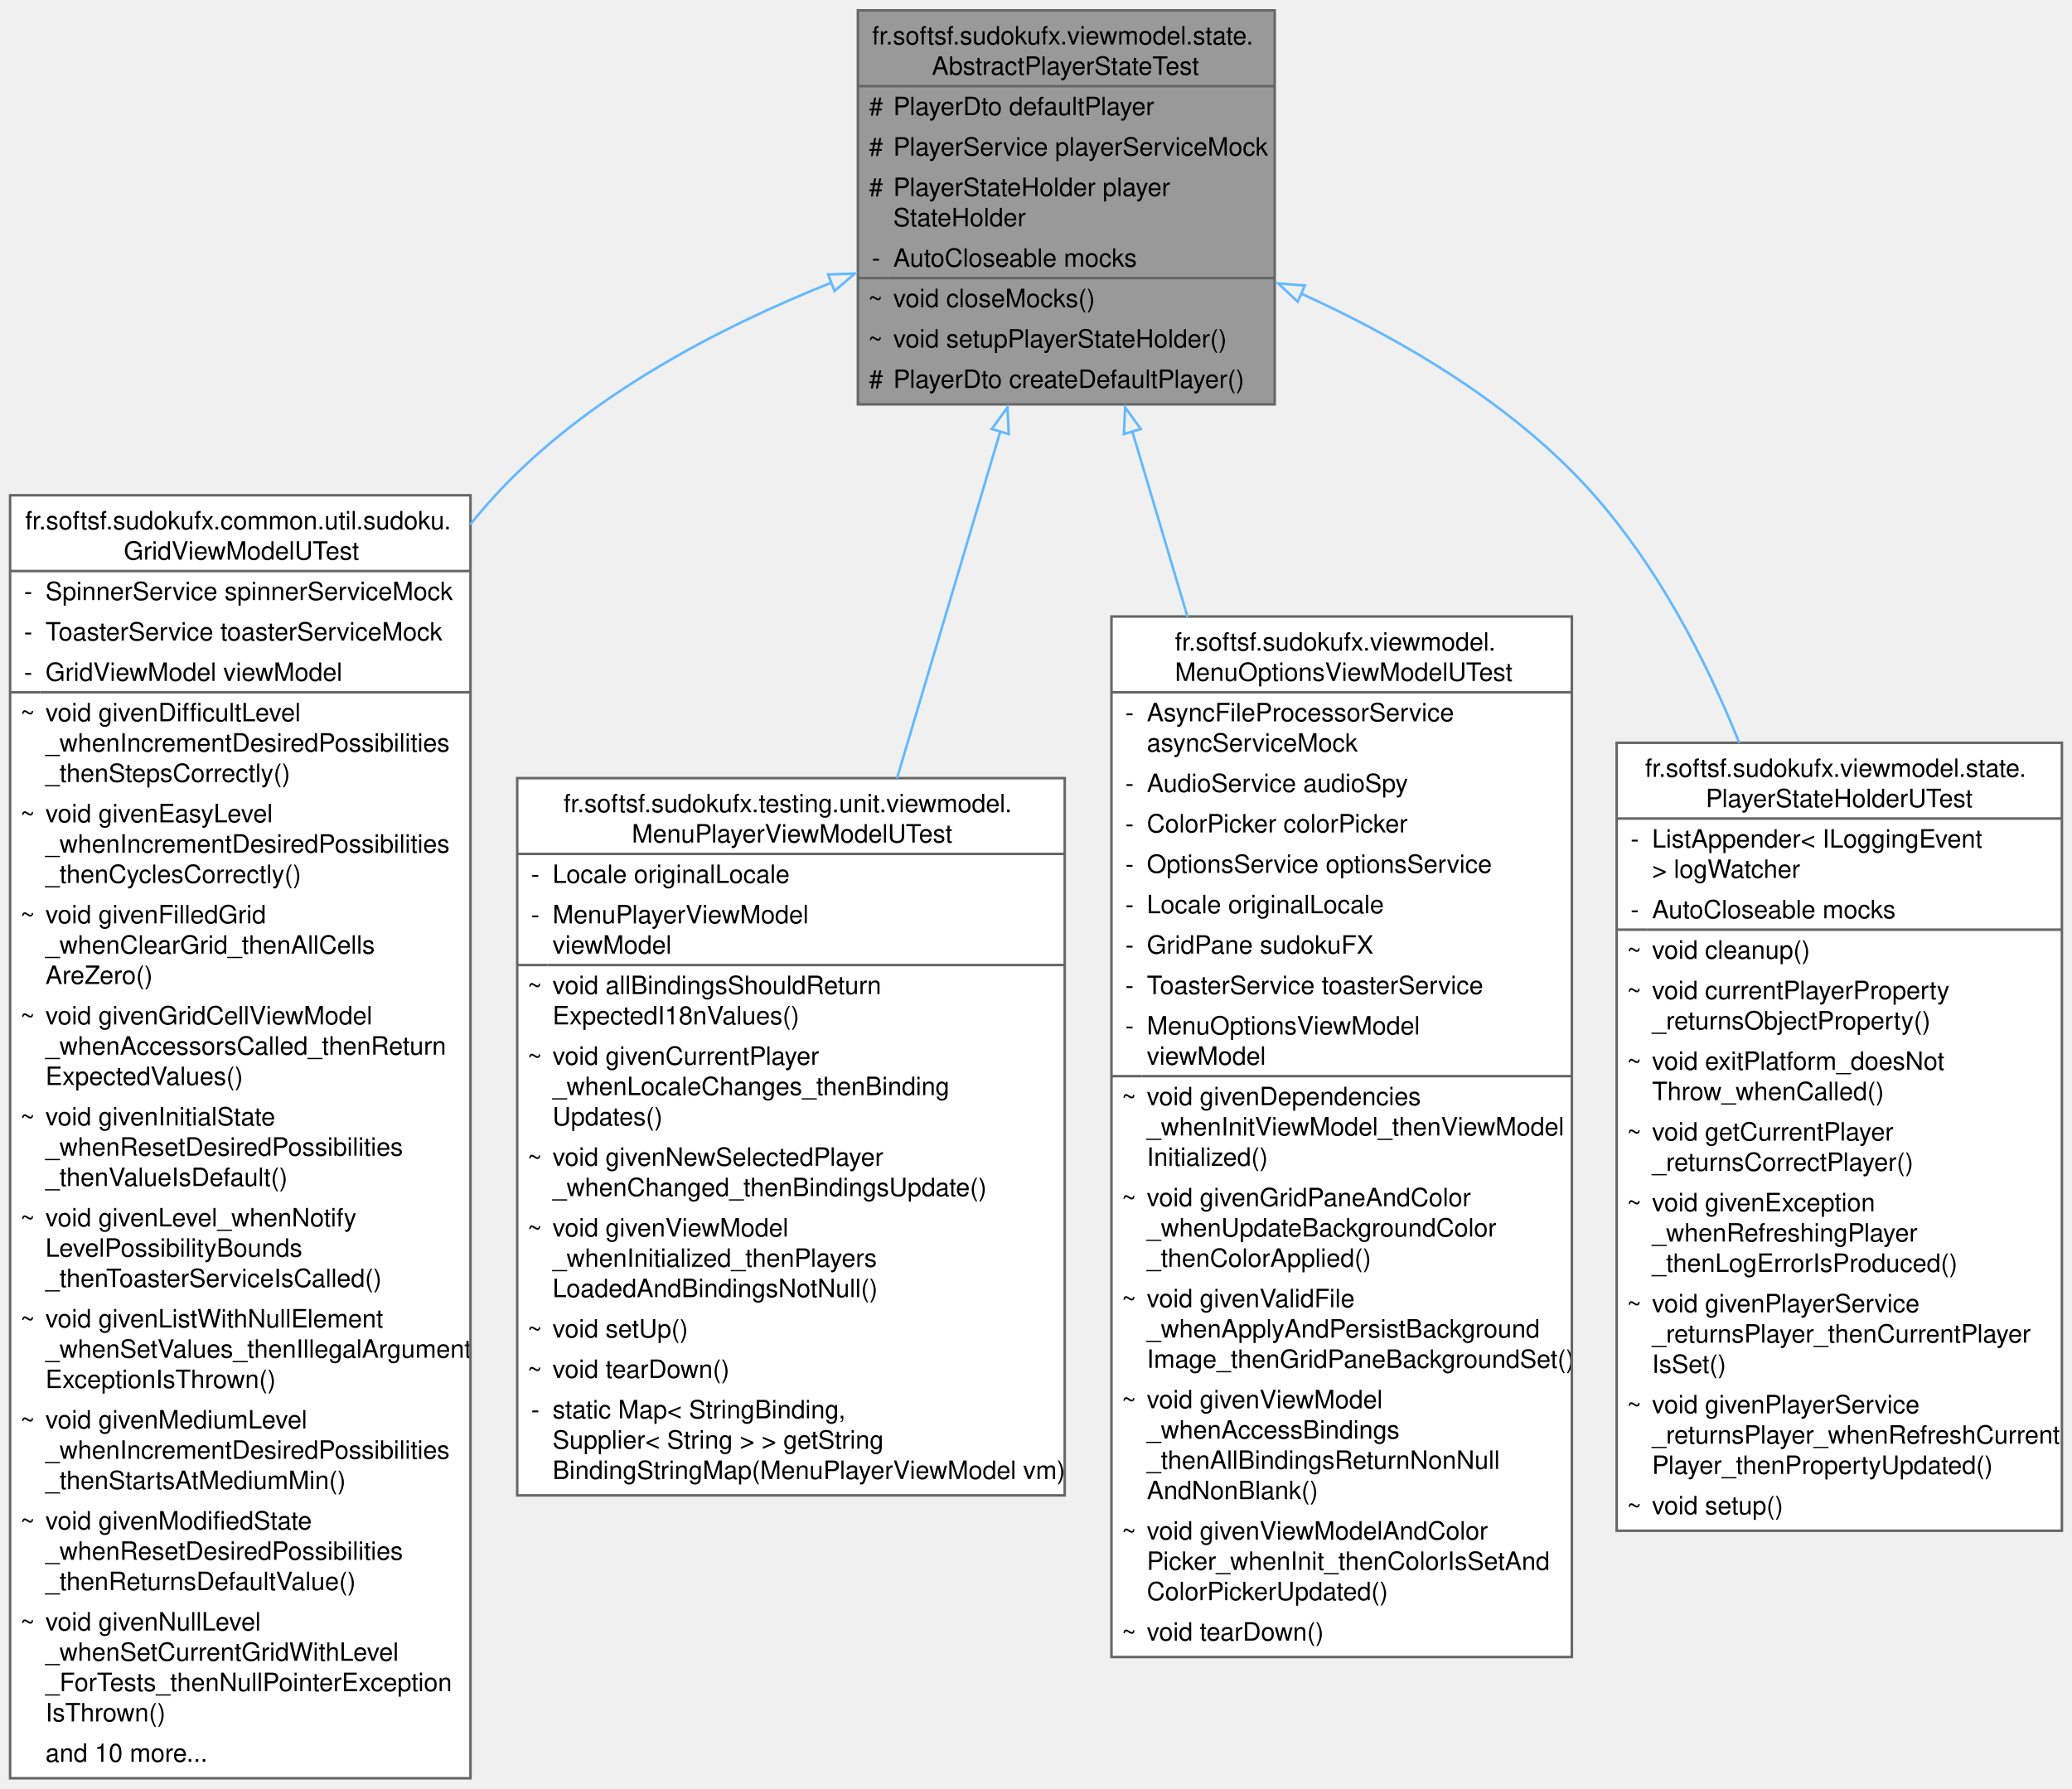
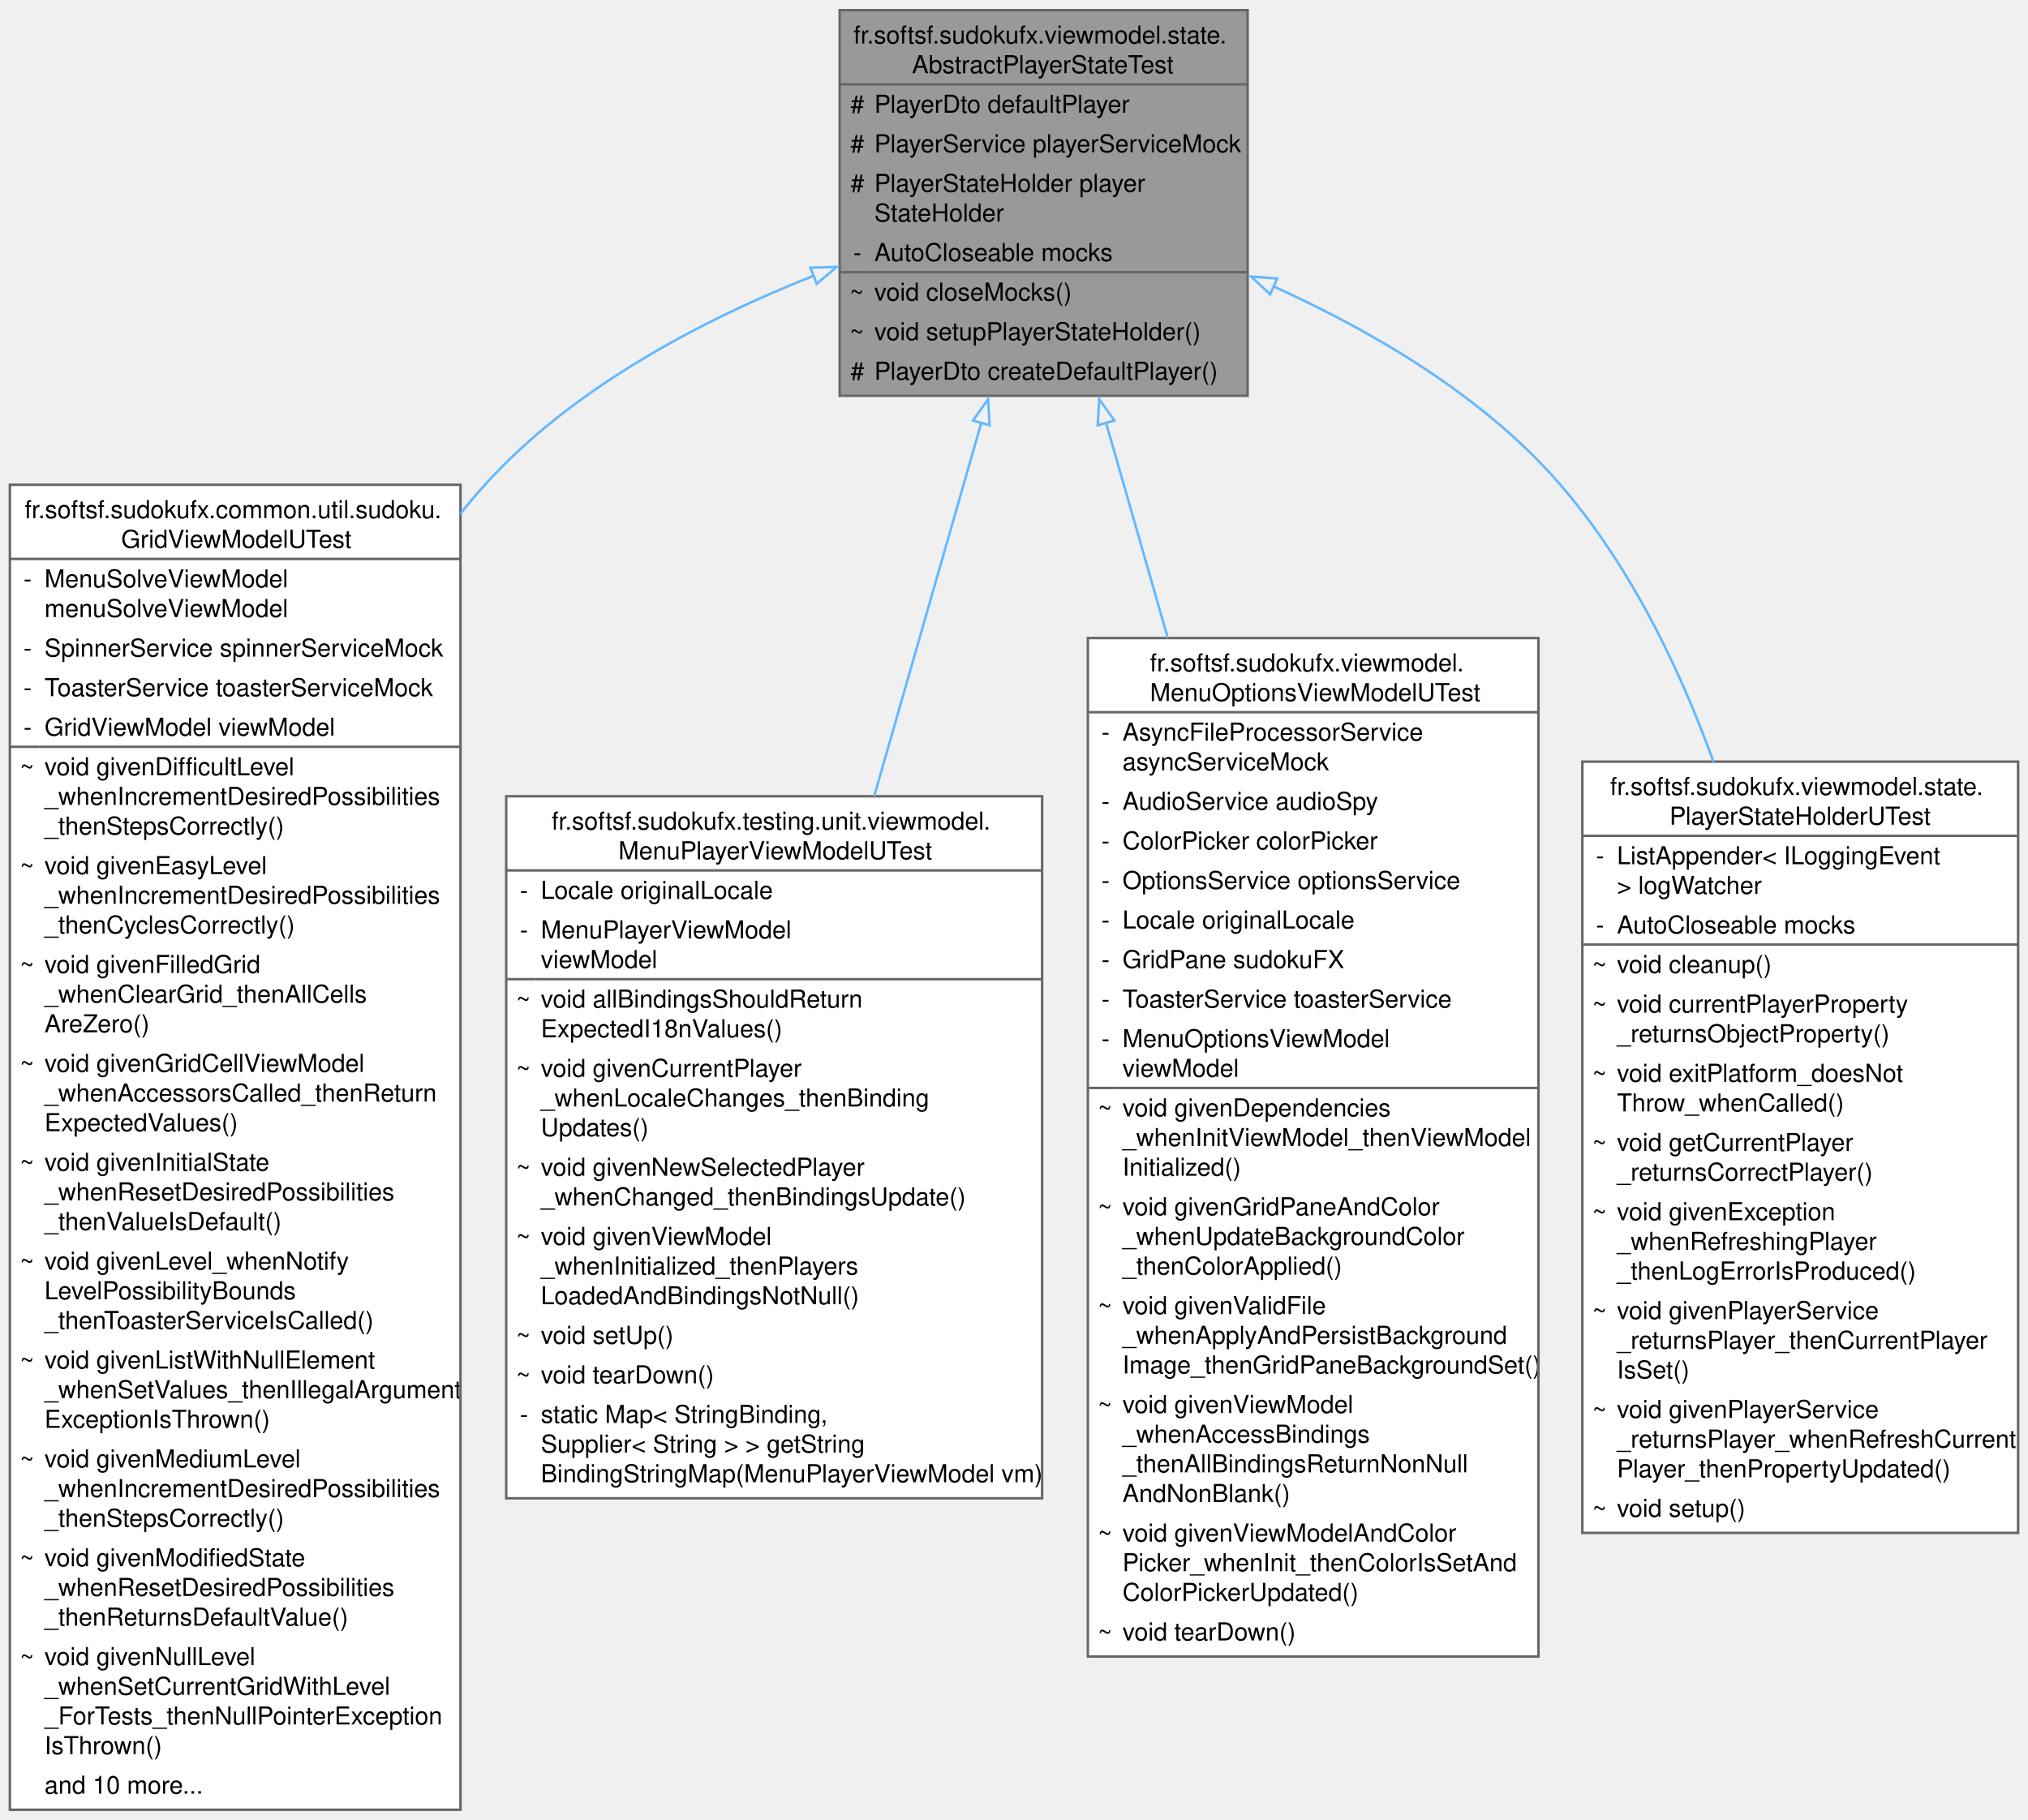
- <svg xmlns="http://www.w3.org/2000/svg" xmlns:xlink="http://www.w3.org/1999/xlink" width="820pt" height="708pt" viewBox="0.00 0.00 820.25 708.00">
-   <g id="graph0" class="graph" transform="scale(1 1) rotate(0) translate(4 704)">
+ <svg xmlns="http://www.w3.org/2000/svg" xmlns:xlink="http://www.w3.org/1999/xlink" width="820pt" height="736pt" viewBox="0.00 0.00 820.25 736.00">
+   <g id="graph0" class="graph" transform="scale(1 1) rotate(0) translate(4 732)">
    <g id="Node000001" class="node">
      <g id="a_Node000001">
        <a xlink:title="Abstract base test class that provides:">
-           <polygon fill="#999999" stroke="none" points="500.62,-700 335.62,-700 335.62,-544 500.62,-544 500.62,-700" />
-           <text text-anchor="start" x="341.25" y="-686.5" font-family="Helvetica,sans-Serif" font-size="10.00">fr.softsf.sudokufx.viewmodel.state.</text>
-           <text text-anchor="start" x="364.88" y="-674.5" font-family="Helvetica,sans-Serif" font-size="10.00">AbstractPlayerStateTest</text>
-           <text text-anchor="start" x="340" y="-658.5" font-family="Helvetica,sans-Serif" font-size="10.00">#</text>
-           <text text-anchor="start" x="349.62" y="-658.5" font-family="Helvetica,sans-Serif" font-size="10.00">PlayerDto defaultPlayer</text>
-           <text text-anchor="start" x="340" y="-642.5" font-family="Helvetica,sans-Serif" font-size="10.00">#</text>
-           <text text-anchor="start" x="349.62" y="-642.5" font-family="Helvetica,sans-Serif" font-size="10.00">PlayerService playerServiceMock</text>
-           <text text-anchor="start" x="340" y="-626.5" font-family="Helvetica,sans-Serif" font-size="10.00">#</text>
-           <text text-anchor="start" x="349.62" y="-626.5" font-family="Helvetica,sans-Serif" font-size="10.00">PlayerStateHolder player</text>
-           <text text-anchor="start" x="349.62" y="-614.5" font-family="Helvetica,sans-Serif" font-size="10.00">StateHolder</text>
-           <text text-anchor="start" x="341.12" y="-598.5" font-family="Helvetica,sans-Serif" font-size="10.00">-</text>
-           <text text-anchor="start" x="349.62" y="-598.5" font-family="Helvetica,sans-Serif" font-size="10.00">AutoCloseable mocks</text>
-           <text text-anchor="start" x="339.62" y="-582.5" font-family="Helvetica,sans-Serif" font-size="10.00">~</text>
-           <text text-anchor="start" x="349.62" y="-582.5" font-family="Helvetica,sans-Serif" font-size="10.00">void closeMocks()</text>
-           <text text-anchor="start" x="339.62" y="-566.5" font-family="Helvetica,sans-Serif" font-size="10.00">~</text>
-           <text text-anchor="start" x="349.62" y="-566.5" font-family="Helvetica,sans-Serif" font-size="10.00">void setupPlayerStateHolder()</text>
-           <text text-anchor="start" x="340" y="-550.5" font-family="Helvetica,sans-Serif" font-size="10.00">#</text>
-           <text text-anchor="start" x="349.62" y="-550.5" font-family="Helvetica,sans-Serif" font-size="10.00">PlayerDto createDefaultPlayer()</text>
-           <polygon fill="#666666" stroke="#666666" points="335.62,-670 335.62,-670 500.62,-670 500.62,-670 335.62,-670" />
-           <polygon fill="#666666" stroke="#666666" points="335.62,-594 335.62,-594 347.62,-594 347.62,-594 335.62,-594" />
-           <polygon fill="#666666" stroke="#666666" points="347.62,-594 347.62,-594 500.62,-594 500.62,-594 347.62,-594" />
-           <polygon fill="none" stroke="#666666" points="335.62,-544 335.62,-700 500.62,-700 500.62,-544 335.62,-544" />
+           <polygon fill="#999999" stroke="none" points="500.62,-728 335.62,-728 335.62,-572 500.62,-572 500.62,-728" />
+           <text text-anchor="start" x="341.25" y="-714.5" font-family="Helvetica,sans-Serif" font-size="10.00">fr.softsf.sudokufx.viewmodel.state.</text>
+           <text text-anchor="start" x="364.88" y="-702.5" font-family="Helvetica,sans-Serif" font-size="10.00">AbstractPlayerStateTest</text>
+           <text text-anchor="start" x="340" y="-686.5" font-family="Helvetica,sans-Serif" font-size="10.00">#</text>
+           <text text-anchor="start" x="349.62" y="-686.5" font-family="Helvetica,sans-Serif" font-size="10.00">PlayerDto defaultPlayer</text>
+           <text text-anchor="start" x="340" y="-670.5" font-family="Helvetica,sans-Serif" font-size="10.00">#</text>
+           <text text-anchor="start" x="349.62" y="-670.5" font-family="Helvetica,sans-Serif" font-size="10.00">PlayerService playerServiceMock</text>
+           <text text-anchor="start" x="340" y="-654.5" font-family="Helvetica,sans-Serif" font-size="10.00">#</text>
+           <text text-anchor="start" x="349.62" y="-654.5" font-family="Helvetica,sans-Serif" font-size="10.00">PlayerStateHolder player</text>
+           <text text-anchor="start" x="349.62" y="-642.5" font-family="Helvetica,sans-Serif" font-size="10.00">StateHolder</text>
+           <text text-anchor="start" x="341.12" y="-626.5" font-family="Helvetica,sans-Serif" font-size="10.00">-</text>
+           <text text-anchor="start" x="349.62" y="-626.5" font-family="Helvetica,sans-Serif" font-size="10.00">AutoCloseable mocks</text>
+           <text text-anchor="start" x="339.62" y="-610.5" font-family="Helvetica,sans-Serif" font-size="10.00">~</text>
+           <text text-anchor="start" x="349.62" y="-610.5" font-family="Helvetica,sans-Serif" font-size="10.00">void closeMocks()</text>
+           <text text-anchor="start" x="339.62" y="-594.5" font-family="Helvetica,sans-Serif" font-size="10.00">~</text>
+           <text text-anchor="start" x="349.62" y="-594.5" font-family="Helvetica,sans-Serif" font-size="10.00">void setupPlayerStateHolder()</text>
+           <text text-anchor="start" x="340" y="-578.5" font-family="Helvetica,sans-Serif" font-size="10.00">#</text>
+           <text text-anchor="start" x="349.62" y="-578.5" font-family="Helvetica,sans-Serif" font-size="10.00">PlayerDto createDefaultPlayer()</text>
+           <polygon fill="#666666" stroke="#666666" points="335.62,-698 335.62,-698 500.62,-698 500.62,-698 335.62,-698" />
+           <polygon fill="#666666" stroke="#666666" points="335.62,-622 335.62,-622 347.62,-622 347.62,-622 335.62,-622" />
+           <polygon fill="#666666" stroke="#666666" points="347.62,-622 347.62,-622 500.62,-622 500.62,-622 347.62,-622" />
+           <polygon fill="none" stroke="#666666" points="335.62,-572 335.62,-728 500.62,-728 500.62,-572 335.62,-572" />
        </a>
      </g>
    </g>
    <g id="Node000002" class="node">
      <g id="a_Node000002">
        <a xlink:href="classfr_1_1softsf_1_1sudokufx_1_1common_1_1util_1_1sudoku_1_1_grid_view_model_u_test.html" target="_top" xlink:title=" ">
-           <polygon fill="white" stroke="none" points="182.25,-508 0,-508 0,0 182.25,0 182.25,-508" />
-           <text text-anchor="start" x="6" y="-494.5" font-family="Helvetica,sans-Serif" font-size="10.00">fr.softsf.sudokufx.common.util.sudoku.</text>
-           <text text-anchor="start" x="45" y="-482.5" font-family="Helvetica,sans-Serif" font-size="10.00">GridViewModelUTest</text>
+           <polygon fill="white" stroke="none" points="182.25,-536 0,-536 0,0 182.25,0 182.25,-536" />
+           <text text-anchor="start" x="6" y="-522.5" font-family="Helvetica,sans-Serif" font-size="10.00">fr.softsf.sudokufx.common.util.sudoku.</text>
+           <text text-anchor="start" x="45" y="-510.5" font-family="Helvetica,sans-Serif" font-size="10.00">GridViewModelUTest</text>
+           <text text-anchor="start" x="5.5" y="-494.5" font-family="Helvetica,sans-Serif" font-size="10.00">-</text>
+           <text text-anchor="start" x="14" y="-494.5" font-family="Helvetica,sans-Serif" font-size="10.00">MenuSolveViewModel</text>
+           <text text-anchor="start" x="14" y="-482.5" font-family="Helvetica,sans-Serif" font-size="10.00"> menuSolveViewModel</text>
          <text text-anchor="start" x="5.5" y="-466.5" font-family="Helvetica,sans-Serif" font-size="10.00">-</text>
          <text text-anchor="start" x="14" y="-466.5" font-family="Helvetica,sans-Serif" font-size="10.00">SpinnerService spinnerServiceMock</text>
          <text text-anchor="start" x="5.5" y="-450.5" font-family="Helvetica,sans-Serif" font-size="10.00">-</text>
          <text text-anchor="start" x="14" y="-450.5" font-family="Helvetica,sans-Serif" font-size="10.00">ToasterService toasterServiceMock</text>
          <text text-anchor="start" x="5.5" y="-434.5" font-family="Helvetica,sans-Serif" font-size="10.00">-</text>
          <text text-anchor="start" x="14" y="-434.5" font-family="Helvetica,sans-Serif" font-size="10.00">GridViewModel viewModel</text>
          <text text-anchor="start" x="4" y="-418.5" font-family="Helvetica,sans-Serif" font-size="10.00">~</text>
          <text text-anchor="start" x="14" y="-418.5" font-family="Helvetica,sans-Serif" font-size="10.00">void givenDifficultLevel</text>
          <text text-anchor="start" x="14" y="-406.5" font-family="Helvetica,sans-Serif" font-size="10.00">_whenIncrementDesiredPossibilities</text>
          <text text-anchor="start" x="14" y="-394.5" font-family="Helvetica,sans-Serif" font-size="10.00">_thenStepsCorrectly()</text>
          <text text-anchor="start" x="4" y="-378.5" font-family="Helvetica,sans-Serif" font-size="10.00">~</text>
          <text text-anchor="start" x="14" y="-378.5" font-family="Helvetica,sans-Serif" font-size="10.00">void givenEasyLevel</text>
          <text text-anchor="start" x="14" y="-366.5" font-family="Helvetica,sans-Serif" font-size="10.00">_whenIncrementDesiredPossibilities</text>
          <text text-anchor="start" x="14" y="-354.5" font-family="Helvetica,sans-Serif" font-size="10.00">_thenCyclesCorrectly()</text>
          <text text-anchor="start" x="4" y="-338.5" font-family="Helvetica,sans-Serif" font-size="10.00">~</text>
          <text text-anchor="start" x="14" y="-338.5" font-family="Helvetica,sans-Serif" font-size="10.00">void givenFilledGrid</text>
          <text text-anchor="start" x="14" y="-326.5" font-family="Helvetica,sans-Serif" font-size="10.00">_whenClearGrid_thenAllCells</text>
          <text text-anchor="start" x="14" y="-314.5" font-family="Helvetica,sans-Serif" font-size="10.00">AreZero()</text>
          <text text-anchor="start" x="4" y="-298.5" font-family="Helvetica,sans-Serif" font-size="10.00">~</text>
          <text text-anchor="start" x="14" y="-298.5" font-family="Helvetica,sans-Serif" font-size="10.00">void givenGridCellViewModel</text>
          <text text-anchor="start" x="14" y="-286.5" font-family="Helvetica,sans-Serif" font-size="10.00">_whenAccessorsCalled_thenReturn</text>
          <text text-anchor="start" x="14" y="-274.5" font-family="Helvetica,sans-Serif" font-size="10.00">ExpectedValues()</text>
          <text text-anchor="start" x="4" y="-258.5" font-family="Helvetica,sans-Serif" font-size="10.00">~</text>
          <text text-anchor="start" x="14" y="-258.5" font-family="Helvetica,sans-Serif" font-size="10.00">void givenInitialState</text>
          <text text-anchor="start" x="14" y="-246.5" font-family="Helvetica,sans-Serif" font-size="10.00">_whenResetDesiredPossibilities</text>
          <text text-anchor="start" x="14" y="-234.5" font-family="Helvetica,sans-Serif" font-size="10.00">_thenValueIsDefault()</text>
          <text text-anchor="start" x="4" y="-218.5" font-family="Helvetica,sans-Serif" font-size="10.00">~</text>
          <text text-anchor="start" x="14" y="-218.5" font-family="Helvetica,sans-Serif" font-size="10.00">void givenLevel_whenNotify</text>
          <text text-anchor="start" x="14" y="-206.5" font-family="Helvetica,sans-Serif" font-size="10.00">LevelPossibilityBounds</text>
          <text text-anchor="start" x="14" y="-194.5" font-family="Helvetica,sans-Serif" font-size="10.00">_thenToasterServiceIsCalled()</text>
          <text text-anchor="start" x="4" y="-178.5" font-family="Helvetica,sans-Serif" font-size="10.00">~</text>
          <text text-anchor="start" x="14" y="-178.5" font-family="Helvetica,sans-Serif" font-size="10.00">void givenListWithNullElement</text>
          <text text-anchor="start" x="14" y="-166.5" font-family="Helvetica,sans-Serif" font-size="10.00">_whenSetValues_thenIllegalArgument</text>
          <text text-anchor="start" x="14" y="-154.5" font-family="Helvetica,sans-Serif" font-size="10.00">ExceptionIsThrown()</text>
          <text text-anchor="start" x="4" y="-138.5" font-family="Helvetica,sans-Serif" font-size="10.00">~</text>
          <text text-anchor="start" x="14" y="-138.5" font-family="Helvetica,sans-Serif" font-size="10.00">void givenMediumLevel</text>
          <text text-anchor="start" x="14" y="-126.5" font-family="Helvetica,sans-Serif" font-size="10.00">_whenIncrementDesiredPossibilities</text>
-           <text text-anchor="start" x="14" y="-114.5" font-family="Helvetica,sans-Serif" font-size="10.00">_thenStartsAtMediumMin()</text>
+           <text text-anchor="start" x="14" y="-114.5" font-family="Helvetica,sans-Serif" font-size="10.00">_thenStepsCorrectly()</text>
          <text text-anchor="start" x="4" y="-98.5" font-family="Helvetica,sans-Serif" font-size="10.00">~</text>
          <text text-anchor="start" x="14" y="-98.5" font-family="Helvetica,sans-Serif" font-size="10.00">void givenModifiedState</text>
          <text text-anchor="start" x="14" y="-86.5" font-family="Helvetica,sans-Serif" font-size="10.00">_whenResetDesiredPossibilities</text>
          <text text-anchor="start" x="14" y="-74.5" font-family="Helvetica,sans-Serif" font-size="10.00">_thenReturnsDefaultValue()</text>
          <text text-anchor="start" x="4" y="-58.5" font-family="Helvetica,sans-Serif" font-size="10.00">~</text>
          <text text-anchor="start" x="14" y="-58.5" font-family="Helvetica,sans-Serif" font-size="10.00">void givenNullLevel</text>
          <text text-anchor="start" x="14" y="-46.5" font-family="Helvetica,sans-Serif" font-size="10.00">_whenSetCurrentGridWithLevel</text>
          <text text-anchor="start" x="14" y="-34.5" font-family="Helvetica,sans-Serif" font-size="10.00">_ForTests_thenNullPointerException</text>
          <text text-anchor="start" x="14" y="-22.5" font-family="Helvetica,sans-Serif" font-size="10.00">IsThrown()</text>
          <text text-anchor="start" x="14" y="-6.5" font-family="Helvetica,sans-Serif" font-size="10.00">and 10 more...</text>
-           <polygon fill="#666666" stroke="#666666" points="0,-478 0,-478 182.25,-478 182.25,-478 0,-478" />
+           <polygon fill="#666666" stroke="#666666" points="0,-506 0,-506 182.25,-506 182.25,-506 0,-506" />
          <polygon fill="#666666" stroke="#666666" points="0,-430 0,-430 12,-430 12,-430 0,-430" />
          <polygon fill="#666666" stroke="#666666" points="12,-430 12,-430 182.25,-430 182.25,-430 12,-430" />
-           <polygon fill="none" stroke="#666666" points="0,0 0,-508 182.25,-508 182.25,0 0,0" />
+           <polygon fill="none" stroke="#666666" points="0,0 0,-536 182.25,-536 182.25,0 0,0" />
        </a>
      </g>
    </g>
    <g id="edge1_Node000001_Node000002" class="edge">
      <g id="a_edge1_Node000001_Node000002">
        <a xlink:title=" ">
-           <path fill="none" stroke="#63b8ff" d="M325.11,-592.18C279.94,-574.16 227.86,-546.86 192.12,-508 188.68,-504.26 185.35,-500.38 182.13,-496.39" />
-           <polygon fill="none" stroke="#63b8ff" points="323.83,-595.43 334.41,-595.78 326.36,-588.91 323.83,-595.43" />
+           <path fill="none" stroke="#63b8ff" d="M325.36,-620.67C279.99,-602.72 227.65,-575.34 192.12,-536 188.72,-532.23 185.43,-528.33 182.24,-524.33" />
+           <polygon fill="none" stroke="#63b8ff" points="323.82,-623.82 334.41,-624.15 326.33,-617.29 323.82,-623.82" />
        </a>
      </g>
    </g>
    <g id="Node000003" class="node">
      <g id="a_Node000003">
        <a xlink:href="classfr_1_1softsf_1_1sudokufx_1_1testing_1_1unit_1_1viewmodel_1_1_menu_player_view_model_u_test.html" target="_top" xlink:title=" ">
-           <polygon fill="white" stroke="none" points="417.5,-396 200.75,-396 200.75,-112 417.5,-112 417.5,-396" />
-           <text text-anchor="start" x="219.12" y="-382.5" font-family="Helvetica,sans-Serif" font-size="10.00">fr.softsf.sudokufx.testing.unit.viewmodel.</text>
-           <text text-anchor="start" x="246.12" y="-370.5" font-family="Helvetica,sans-Serif" font-size="10.00">MenuPlayerViewModelUTest</text>
-           <text text-anchor="start" x="206.25" y="-354.5" font-family="Helvetica,sans-Serif" font-size="10.00">-</text>
-           <text text-anchor="start" x="214.75" y="-354.5" font-family="Helvetica,sans-Serif" font-size="10.00">Locale originalLocale</text>
-           <text text-anchor="start" x="206.25" y="-338.5" font-family="Helvetica,sans-Serif" font-size="10.00">-</text>
-           <text text-anchor="start" x="214.75" y="-338.5" font-family="Helvetica,sans-Serif" font-size="10.00">MenuPlayerViewModel</text>
-           <text text-anchor="start" x="214.75" y="-326.5" font-family="Helvetica,sans-Serif" font-size="10.00"> viewModel</text>
-           <text text-anchor="start" x="204.75" y="-310.5" font-family="Helvetica,sans-Serif" font-size="10.00">~</text>
-           <text text-anchor="start" x="214.75" y="-310.5" font-family="Helvetica,sans-Serif" font-size="10.00">void allBindingsShouldReturn</text>
-           <text text-anchor="start" x="214.75" y="-298.5" font-family="Helvetica,sans-Serif" font-size="10.00">ExpectedI18nValues()</text>
-           <text text-anchor="start" x="204.75" y="-282.5" font-family="Helvetica,sans-Serif" font-size="10.00">~</text>
-           <text text-anchor="start" x="214.75" y="-282.5" font-family="Helvetica,sans-Serif" font-size="10.00">void givenCurrentPlayer</text>
-           <text text-anchor="start" x="214.75" y="-270.5" font-family="Helvetica,sans-Serif" font-size="10.00">_whenLocaleChanges_thenBinding</text>
-           <text text-anchor="start" x="214.75" y="-258.5" font-family="Helvetica,sans-Serif" font-size="10.00">Updates()</text>
-           <text text-anchor="start" x="204.75" y="-242.5" font-family="Helvetica,sans-Serif" font-size="10.00">~</text>
-           <text text-anchor="start" x="214.75" y="-242.5" font-family="Helvetica,sans-Serif" font-size="10.00">void givenNewSelectedPlayer</text>
-           <text text-anchor="start" x="214.75" y="-230.5" font-family="Helvetica,sans-Serif" font-size="10.00">_whenChanged_thenBindingsUpdate()</text>
-           <text text-anchor="start" x="204.75" y="-214.5" font-family="Helvetica,sans-Serif" font-size="10.00">~</text>
-           <text text-anchor="start" x="214.75" y="-214.5" font-family="Helvetica,sans-Serif" font-size="10.00">void givenViewModel</text>
-           <text text-anchor="start" x="214.75" y="-202.5" font-family="Helvetica,sans-Serif" font-size="10.00">_whenInitialized_thenPlayers</text>
-           <text text-anchor="start" x="214.75" y="-190.5" font-family="Helvetica,sans-Serif" font-size="10.00">LoadedAndBindingsNotNull()</text>
-           <text text-anchor="start" x="204.75" y="-174.5" font-family="Helvetica,sans-Serif" font-size="10.00">~</text>
-           <text text-anchor="start" x="214.75" y="-174.5" font-family="Helvetica,sans-Serif" font-size="10.00">void setUp()</text>
-           <text text-anchor="start" x="204.75" y="-158.5" font-family="Helvetica,sans-Serif" font-size="10.00">~</text>
-           <text text-anchor="start" x="214.75" y="-158.5" font-family="Helvetica,sans-Serif" font-size="10.00">void tearDown()</text>
-           <text text-anchor="start" x="206.25" y="-142.5" font-family="Helvetica,sans-Serif" font-size="10.00">-</text>
-           <text text-anchor="start" x="214.75" y="-142.5" font-family="Helvetica,sans-Serif" font-size="10.00">static Map&lt; StringBinding,</text>
-           <text text-anchor="start" x="214.75" y="-130.5" font-family="Helvetica,sans-Serif" font-size="10.00"> Supplier&lt; String &gt; &gt; getString</text>
-           <text text-anchor="start" x="214.75" y="-118.5" font-family="Helvetica,sans-Serif" font-size="10.00">BindingStringMap(MenuPlayerViewModel vm)</text>
-           <polygon fill="#666666" stroke="#666666" points="200.75,-366 200.75,-366 417.5,-366 417.5,-366 200.75,-366" />
-           <polygon fill="#666666" stroke="#666666" points="200.75,-322 200.75,-322 212.75,-322 212.75,-322 200.75,-322" />
-           <polygon fill="#666666" stroke="#666666" points="212.75,-322 212.75,-322 417.5,-322 417.5,-322 212.75,-322" />
-           <polygon fill="none" stroke="#666666" points="200.75,-112 200.75,-396 417.5,-396 417.5,-112 200.75,-112" />
+           <polygon fill="white" stroke="none" points="417.5,-410 200.75,-410 200.75,-126 417.5,-126 417.5,-410" />
+           <text text-anchor="start" x="219.12" y="-396.5" font-family="Helvetica,sans-Serif" font-size="10.00">fr.softsf.sudokufx.testing.unit.viewmodel.</text>
+           <text text-anchor="start" x="246.12" y="-384.5" font-family="Helvetica,sans-Serif" font-size="10.00">MenuPlayerViewModelUTest</text>
+           <text text-anchor="start" x="206.25" y="-368.5" font-family="Helvetica,sans-Serif" font-size="10.00">-</text>
+           <text text-anchor="start" x="214.75" y="-368.5" font-family="Helvetica,sans-Serif" font-size="10.00">Locale originalLocale</text>
+           <text text-anchor="start" x="206.25" y="-352.5" font-family="Helvetica,sans-Serif" font-size="10.00">-</text>
+           <text text-anchor="start" x="214.75" y="-352.5" font-family="Helvetica,sans-Serif" font-size="10.00">MenuPlayerViewModel</text>
+           <text text-anchor="start" x="214.75" y="-340.5" font-family="Helvetica,sans-Serif" font-size="10.00"> viewModel</text>
+           <text text-anchor="start" x="204.75" y="-324.5" font-family="Helvetica,sans-Serif" font-size="10.00">~</text>
+           <text text-anchor="start" x="214.75" y="-324.5" font-family="Helvetica,sans-Serif" font-size="10.00">void allBindingsShouldReturn</text>
+           <text text-anchor="start" x="214.75" y="-312.5" font-family="Helvetica,sans-Serif" font-size="10.00">ExpectedI18nValues()</text>
+           <text text-anchor="start" x="204.75" y="-296.5" font-family="Helvetica,sans-Serif" font-size="10.00">~</text>
+           <text text-anchor="start" x="214.75" y="-296.5" font-family="Helvetica,sans-Serif" font-size="10.00">void givenCurrentPlayer</text>
+           <text text-anchor="start" x="214.75" y="-284.5" font-family="Helvetica,sans-Serif" font-size="10.00">_whenLocaleChanges_thenBinding</text>
+           <text text-anchor="start" x="214.75" y="-272.5" font-family="Helvetica,sans-Serif" font-size="10.00">Updates()</text>
+           <text text-anchor="start" x="204.75" y="-256.5" font-family="Helvetica,sans-Serif" font-size="10.00">~</text>
+           <text text-anchor="start" x="214.75" y="-256.5" font-family="Helvetica,sans-Serif" font-size="10.00">void givenNewSelectedPlayer</text>
+           <text text-anchor="start" x="214.75" y="-244.5" font-family="Helvetica,sans-Serif" font-size="10.00">_whenChanged_thenBindingsUpdate()</text>
+           <text text-anchor="start" x="204.75" y="-228.5" font-family="Helvetica,sans-Serif" font-size="10.00">~</text>
+           <text text-anchor="start" x="214.75" y="-228.5" font-family="Helvetica,sans-Serif" font-size="10.00">void givenViewModel</text>
+           <text text-anchor="start" x="214.75" y="-216.5" font-family="Helvetica,sans-Serif" font-size="10.00">_whenInitialized_thenPlayers</text>
+           <text text-anchor="start" x="214.75" y="-204.5" font-family="Helvetica,sans-Serif" font-size="10.00">LoadedAndBindingsNotNull()</text>
+           <text text-anchor="start" x="204.75" y="-188.5" font-family="Helvetica,sans-Serif" font-size="10.00">~</text>
+           <text text-anchor="start" x="214.75" y="-188.5" font-family="Helvetica,sans-Serif" font-size="10.00">void setUp()</text>
+           <text text-anchor="start" x="204.75" y="-172.5" font-family="Helvetica,sans-Serif" font-size="10.00">~</text>
+           <text text-anchor="start" x="214.75" y="-172.5" font-family="Helvetica,sans-Serif" font-size="10.00">void tearDown()</text>
+           <text text-anchor="start" x="206.25" y="-156.5" font-family="Helvetica,sans-Serif" font-size="10.00">-</text>
+           <text text-anchor="start" x="214.75" y="-156.5" font-family="Helvetica,sans-Serif" font-size="10.00">static Map&lt; StringBinding,</text>
+           <text text-anchor="start" x="214.75" y="-144.5" font-family="Helvetica,sans-Serif" font-size="10.00"> Supplier&lt; String &gt; &gt; getString</text>
+           <text text-anchor="start" x="214.75" y="-132.5" font-family="Helvetica,sans-Serif" font-size="10.00">BindingStringMap(MenuPlayerViewModel vm)</text>
+           <polygon fill="#666666" stroke="#666666" points="200.75,-380 200.75,-380 417.5,-380 417.5,-380 200.75,-380" />
+           <polygon fill="#666666" stroke="#666666" points="200.75,-336 200.75,-336 212.75,-336 212.75,-336 200.75,-336" />
+           <polygon fill="#666666" stroke="#666666" points="212.75,-336 212.75,-336 417.5,-336 417.5,-336 212.75,-336" />
+           <polygon fill="none" stroke="#666666" points="200.75,-126 200.75,-410 417.5,-410 417.5,-126 200.75,-126" />
        </a>
      </g>
    </g>
    <g id="edge2_Node000001_Node000003" class="edge">
      <g id="a_edge2_Node000001_Node000003">
        <a xlink:title=" ">
-           <path fill="none" stroke="#63b8ff" d="M392.06,-533.47C379.8,-492.32 364.89,-442.23 351.1,-395.94" />
-           <polygon fill="none" stroke="#63b8ff" points="388.63,-534.24 394.84,-542.82 395.34,-532.24 388.63,-534.24" />
+           <path fill="none" stroke="#63b8ff" d="M392.95,-561.23C380.08,-516.36 364.1,-460.66 349.56,-409.96" />
+           <polygon fill="none" stroke="#63b8ff" points="389.53,-562 395.65,-570.65 396.26,-560.07 389.53,-562" />
        </a>
      </g>
    </g>
    <g id="Node000004" class="node">
      <g id="a_Node000004">
        <a xlink:href="classfr_1_1softsf_1_1sudokufx_1_1viewmodel_1_1_menu_options_view_model_u_test.html" target="_top" xlink:title=" ">
-           <polygon fill="white" stroke="none" points="618.25,-460 436,-460 436,-48 618.25,-48 618.25,-460" />
-           <text text-anchor="start" x="461.12" y="-446.5" font-family="Helvetica,sans-Serif" font-size="10.00">fr.softsf.sudokufx.viewmodel.</text>
-           <text text-anchor="start" x="461.12" y="-434.5" font-family="Helvetica,sans-Serif" font-size="10.00">MenuOptionsViewModelUTest</text>
-           <text text-anchor="start" x="441.5" y="-418.5" font-family="Helvetica,sans-Serif" font-size="10.00">-</text>
-           <text text-anchor="start" x="450" y="-418.5" font-family="Helvetica,sans-Serif" font-size="10.00">AsyncFileProcessorService</text>
-           <text text-anchor="start" x="450" y="-406.5" font-family="Helvetica,sans-Serif" font-size="10.00"> asyncServiceMock</text>
-           <text text-anchor="start" x="441.5" y="-390.5" font-family="Helvetica,sans-Serif" font-size="10.00">-</text>
-           <text text-anchor="start" x="450" y="-390.5" font-family="Helvetica,sans-Serif" font-size="10.00">AudioService audioSpy</text>
-           <text text-anchor="start" x="441.5" y="-374.5" font-family="Helvetica,sans-Serif" font-size="10.00">-</text>
-           <text text-anchor="start" x="450" y="-374.5" font-family="Helvetica,sans-Serif" font-size="10.00">ColorPicker colorPicker</text>
-           <text text-anchor="start" x="441.5" y="-358.5" font-family="Helvetica,sans-Serif" font-size="10.00">-</text>
-           <text text-anchor="start" x="450" y="-358.5" font-family="Helvetica,sans-Serif" font-size="10.00">OptionsService optionsService</text>
-           <text text-anchor="start" x="441.5" y="-342.5" font-family="Helvetica,sans-Serif" font-size="10.00">-</text>
-           <text text-anchor="start" x="450" y="-342.5" font-family="Helvetica,sans-Serif" font-size="10.00">Locale originalLocale</text>
-           <text text-anchor="start" x="441.5" y="-326.5" font-family="Helvetica,sans-Serif" font-size="10.00">-</text>
-           <text text-anchor="start" x="450" y="-326.5" font-family="Helvetica,sans-Serif" font-size="10.00">GridPane sudokuFX</text>
-           <text text-anchor="start" x="441.5" y="-310.5" font-family="Helvetica,sans-Serif" font-size="10.00">-</text>
-           <text text-anchor="start" x="450" y="-310.5" font-family="Helvetica,sans-Serif" font-size="10.00">ToasterService toasterService</text>
-           <text text-anchor="start" x="441.5" y="-294.5" font-family="Helvetica,sans-Serif" font-size="10.00">-</text>
-           <text text-anchor="start" x="450" y="-294.5" font-family="Helvetica,sans-Serif" font-size="10.00">MenuOptionsViewModel</text>
-           <text text-anchor="start" x="450" y="-282.5" font-family="Helvetica,sans-Serif" font-size="10.00"> viewModel</text>
-           <text text-anchor="start" x="440" y="-266.5" font-family="Helvetica,sans-Serif" font-size="10.00">~</text>
-           <text text-anchor="start" x="450" y="-266.5" font-family="Helvetica,sans-Serif" font-size="10.00">void givenDependencies</text>
-           <text text-anchor="start" x="450" y="-254.5" font-family="Helvetica,sans-Serif" font-size="10.00">_whenInitViewModel_thenViewModel</text>
-           <text text-anchor="start" x="450" y="-242.5" font-family="Helvetica,sans-Serif" font-size="10.00">Initialized()</text>
-           <text text-anchor="start" x="440" y="-226.5" font-family="Helvetica,sans-Serif" font-size="10.00">~</text>
-           <text text-anchor="start" x="450" y="-226.5" font-family="Helvetica,sans-Serif" font-size="10.00">void givenGridPaneAndColor</text>
-           <text text-anchor="start" x="450" y="-214.5" font-family="Helvetica,sans-Serif" font-size="10.00">_whenUpdateBackgroundColor</text>
-           <text text-anchor="start" x="450" y="-202.5" font-family="Helvetica,sans-Serif" font-size="10.00">_thenColorApplied()</text>
-           <text text-anchor="start" x="440" y="-186.5" font-family="Helvetica,sans-Serif" font-size="10.00">~</text>
-           <text text-anchor="start" x="450" y="-186.5" font-family="Helvetica,sans-Serif" font-size="10.00">void givenValidFile</text>
-           <text text-anchor="start" x="450" y="-174.5" font-family="Helvetica,sans-Serif" font-size="10.00">_whenApplyAndPersistBackground</text>
-           <text text-anchor="start" x="450" y="-162.5" font-family="Helvetica,sans-Serif" font-size="10.00">Image_thenGridPaneBackgroundSet()</text>
-           <text text-anchor="start" x="440" y="-146.5" font-family="Helvetica,sans-Serif" font-size="10.00">~</text>
-           <text text-anchor="start" x="450" y="-146.5" font-family="Helvetica,sans-Serif" font-size="10.00">void givenViewModel</text>
-           <text text-anchor="start" x="450" y="-134.5" font-family="Helvetica,sans-Serif" font-size="10.00">_whenAccessBindings</text>
-           <text text-anchor="start" x="450" y="-122.5" font-family="Helvetica,sans-Serif" font-size="10.00">_thenAllBindingsReturnNonNull</text>
-           <text text-anchor="start" x="450" y="-110.5" font-family="Helvetica,sans-Serif" font-size="10.00">AndNonBlank()</text>
-           <text text-anchor="start" x="440" y="-94.5" font-family="Helvetica,sans-Serif" font-size="10.00">~</text>
-           <text text-anchor="start" x="450" y="-94.5" font-family="Helvetica,sans-Serif" font-size="10.00">void givenViewModelAndColor</text>
-           <text text-anchor="start" x="450" y="-82.5" font-family="Helvetica,sans-Serif" font-size="10.00">Picker_whenInit_thenColorIsSetAnd</text>
-           <text text-anchor="start" x="450" y="-70.5" font-family="Helvetica,sans-Serif" font-size="10.00">ColorPickerUpdated()</text>
-           <text text-anchor="start" x="440" y="-54.5" font-family="Helvetica,sans-Serif" font-size="10.00">~</text>
-           <text text-anchor="start" x="450" y="-54.5" font-family="Helvetica,sans-Serif" font-size="10.00">void tearDown()</text>
-           <polygon fill="#666666" stroke="#666666" points="436,-430 436,-430 618.25,-430 618.25,-430 436,-430" />
-           <polygon fill="#666666" stroke="#666666" points="436,-278 436,-278 448,-278 448,-278 436,-278" />
-           <polygon fill="#666666" stroke="#666666" points="448,-278 448,-278 618.25,-278 618.25,-278 448,-278" />
-           <polygon fill="none" stroke="#666666" points="436,-48 436,-460 618.25,-460 618.25,-48 436,-48" />
+           <polygon fill="white" stroke="none" points="618.25,-474 436,-474 436,-62 618.25,-62 618.25,-474" />
+           <text text-anchor="start" x="461.12" y="-460.5" font-family="Helvetica,sans-Serif" font-size="10.00">fr.softsf.sudokufx.viewmodel.</text>
+           <text text-anchor="start" x="461.12" y="-448.5" font-family="Helvetica,sans-Serif" font-size="10.00">MenuOptionsViewModelUTest</text>
+           <text text-anchor="start" x="441.5" y="-432.5" font-family="Helvetica,sans-Serif" font-size="10.00">-</text>
+           <text text-anchor="start" x="450" y="-432.5" font-family="Helvetica,sans-Serif" font-size="10.00">AsyncFileProcessorService</text>
+           <text text-anchor="start" x="450" y="-420.5" font-family="Helvetica,sans-Serif" font-size="10.00"> asyncServiceMock</text>
+           <text text-anchor="start" x="441.5" y="-404.5" font-family="Helvetica,sans-Serif" font-size="10.00">-</text>
+           <text text-anchor="start" x="450" y="-404.5" font-family="Helvetica,sans-Serif" font-size="10.00">AudioService audioSpy</text>
+           <text text-anchor="start" x="441.5" y="-388.5" font-family="Helvetica,sans-Serif" font-size="10.00">-</text>
+           <text text-anchor="start" x="450" y="-388.5" font-family="Helvetica,sans-Serif" font-size="10.00">ColorPicker colorPicker</text>
+           <text text-anchor="start" x="441.5" y="-372.5" font-family="Helvetica,sans-Serif" font-size="10.00">-</text>
+           <text text-anchor="start" x="450" y="-372.5" font-family="Helvetica,sans-Serif" font-size="10.00">OptionsService optionsService</text>
+           <text text-anchor="start" x="441.5" y="-356.5" font-family="Helvetica,sans-Serif" font-size="10.00">-</text>
+           <text text-anchor="start" x="450" y="-356.5" font-family="Helvetica,sans-Serif" font-size="10.00">Locale originalLocale</text>
+           <text text-anchor="start" x="441.5" y="-340.5" font-family="Helvetica,sans-Serif" font-size="10.00">-</text>
+           <text text-anchor="start" x="450" y="-340.5" font-family="Helvetica,sans-Serif" font-size="10.00">GridPane sudokuFX</text>
+           <text text-anchor="start" x="441.5" y="-324.5" font-family="Helvetica,sans-Serif" font-size="10.00">-</text>
+           <text text-anchor="start" x="450" y="-324.5" font-family="Helvetica,sans-Serif" font-size="10.00">ToasterService toasterService</text>
+           <text text-anchor="start" x="441.5" y="-308.5" font-family="Helvetica,sans-Serif" font-size="10.00">-</text>
+           <text text-anchor="start" x="450" y="-308.5" font-family="Helvetica,sans-Serif" font-size="10.00">MenuOptionsViewModel</text>
+           <text text-anchor="start" x="450" y="-296.5" font-family="Helvetica,sans-Serif" font-size="10.00"> viewModel</text>
+           <text text-anchor="start" x="440" y="-280.5" font-family="Helvetica,sans-Serif" font-size="10.00">~</text>
+           <text text-anchor="start" x="450" y="-280.5" font-family="Helvetica,sans-Serif" font-size="10.00">void givenDependencies</text>
+           <text text-anchor="start" x="450" y="-268.5" font-family="Helvetica,sans-Serif" font-size="10.00">_whenInitViewModel_thenViewModel</text>
+           <text text-anchor="start" x="450" y="-256.5" font-family="Helvetica,sans-Serif" font-size="10.00">Initialized()</text>
+           <text text-anchor="start" x="440" y="-240.5" font-family="Helvetica,sans-Serif" font-size="10.00">~</text>
+           <text text-anchor="start" x="450" y="-240.5" font-family="Helvetica,sans-Serif" font-size="10.00">void givenGridPaneAndColor</text>
+           <text text-anchor="start" x="450" y="-228.5" font-family="Helvetica,sans-Serif" font-size="10.00">_whenUpdateBackgroundColor</text>
+           <text text-anchor="start" x="450" y="-216.5" font-family="Helvetica,sans-Serif" font-size="10.00">_thenColorApplied()</text>
+           <text text-anchor="start" x="440" y="-200.5" font-family="Helvetica,sans-Serif" font-size="10.00">~</text>
+           <text text-anchor="start" x="450" y="-200.5" font-family="Helvetica,sans-Serif" font-size="10.00">void givenValidFile</text>
+           <text text-anchor="start" x="450" y="-188.5" font-family="Helvetica,sans-Serif" font-size="10.00">_whenApplyAndPersistBackground</text>
+           <text text-anchor="start" x="450" y="-176.5" font-family="Helvetica,sans-Serif" font-size="10.00">Image_thenGridPaneBackgroundSet()</text>
+           <text text-anchor="start" x="440" y="-160.5" font-family="Helvetica,sans-Serif" font-size="10.00">~</text>
+           <text text-anchor="start" x="450" y="-160.5" font-family="Helvetica,sans-Serif" font-size="10.00">void givenViewModel</text>
+           <text text-anchor="start" x="450" y="-148.5" font-family="Helvetica,sans-Serif" font-size="10.00">_whenAccessBindings</text>
+           <text text-anchor="start" x="450" y="-136.5" font-family="Helvetica,sans-Serif" font-size="10.00">_thenAllBindingsReturnNonNull</text>
+           <text text-anchor="start" x="450" y="-124.5" font-family="Helvetica,sans-Serif" font-size="10.00">AndNonBlank()</text>
+           <text text-anchor="start" x="440" y="-108.5" font-family="Helvetica,sans-Serif" font-size="10.00">~</text>
+           <text text-anchor="start" x="450" y="-108.5" font-family="Helvetica,sans-Serif" font-size="10.00">void givenViewModelAndColor</text>
+           <text text-anchor="start" x="450" y="-96.5" font-family="Helvetica,sans-Serif" font-size="10.00">Picker_whenInit_thenColorIsSetAnd</text>
+           <text text-anchor="start" x="450" y="-84.5" font-family="Helvetica,sans-Serif" font-size="10.00">ColorPickerUpdated()</text>
+           <text text-anchor="start" x="440" y="-68.5" font-family="Helvetica,sans-Serif" font-size="10.00">~</text>
+           <text text-anchor="start" x="450" y="-68.5" font-family="Helvetica,sans-Serif" font-size="10.00">void tearDown()</text>
+           <polygon fill="#666666" stroke="#666666" points="436,-444 436,-444 618.25,-444 618.25,-444 436,-444" />
+           <polygon fill="#666666" stroke="#666666" points="436,-292 436,-292 448,-292 448,-292 436,-292" />
+           <polygon fill="#666666" stroke="#666666" points="448,-292 448,-292 618.25,-292 618.25,-292 448,-292" />
+           <polygon fill="none" stroke="#666666" points="436,-62 436,-474 618.25,-474 618.25,-62 436,-62" />
        </a>
      </g>
    </g>
    <g id="edge3_Node000001_Node000004" class="edge">
      <g id="a_edge3_Node000001_Node000004">
        <a xlink:title=" ">
-           <path fill="none" stroke="#63b8ff" d="M444.21,-533.43C450.92,-510.88 458.44,-485.64 466.13,-459.82" />
-           <polygon fill="none" stroke="#63b8ff" points="440.91,-532.24 441.41,-542.82 447.62,-534.24 440.91,-532.24" />
+           <path fill="none" stroke="#63b8ff" d="M443.36,-561.04C450.92,-534.67 459.55,-504.57 468.34,-473.95" />
+           <polygon fill="none" stroke="#63b8ff" points="439.99,-560.07 440.6,-570.65 446.72,-562 439.99,-560.07" />
        </a>
      </g>
    </g>
    <g id="Node000005" class="node">
      <g id="a_Node000005">
        <a xlink:href="classfr_1_1softsf_1_1sudokufx_1_1viewmodel_1_1state_1_1_player_state_holder_u_test.html" target="_top" xlink:title=" ">
-           <polygon fill="white" stroke="none" points="812.25,-410 636,-410 636,-98 812.25,-98 812.25,-410" />
-           <text text-anchor="start" x="647.25" y="-396.5" font-family="Helvetica,sans-Serif" font-size="10.00">fr.softsf.sudokufx.viewmodel.state.</text>
-           <text text-anchor="start" x="671.25" y="-384.5" font-family="Helvetica,sans-Serif" font-size="10.00">PlayerStateHolderUTest</text>
-           <text text-anchor="start" x="641.5" y="-368.5" font-family="Helvetica,sans-Serif" font-size="10.00">-</text>
-           <text text-anchor="start" x="650" y="-368.5" font-family="Helvetica,sans-Serif" font-size="10.00">ListAppender&lt; ILoggingEvent</text>
-           <text text-anchor="start" x="650" y="-356.5" font-family="Helvetica,sans-Serif" font-size="10.00"> &gt; logWatcher</text>
-           <text text-anchor="start" x="641.5" y="-340.5" font-family="Helvetica,sans-Serif" font-size="10.00">-</text>
-           <text text-anchor="start" x="650" y="-340.5" font-family="Helvetica,sans-Serif" font-size="10.00">AutoCloseable mocks</text>
-           <text text-anchor="start" x="640" y="-324.5" font-family="Helvetica,sans-Serif" font-size="10.00">~</text>
-           <text text-anchor="start" x="650" y="-324.5" font-family="Helvetica,sans-Serif" font-size="10.00">void cleanup()</text>
-           <text text-anchor="start" x="640" y="-308.5" font-family="Helvetica,sans-Serif" font-size="10.00">~</text>
-           <text text-anchor="start" x="650" y="-308.5" font-family="Helvetica,sans-Serif" font-size="10.00">void currentPlayerProperty</text>
-           <text text-anchor="start" x="650" y="-296.5" font-family="Helvetica,sans-Serif" font-size="10.00">_returnsObjectProperty()</text>
-           <text text-anchor="start" x="640" y="-280.5" font-family="Helvetica,sans-Serif" font-size="10.00">~</text>
-           <text text-anchor="start" x="650" y="-280.5" font-family="Helvetica,sans-Serif" font-size="10.00">void exitPlatform_doesNot</text>
-           <text text-anchor="start" x="650" y="-268.5" font-family="Helvetica,sans-Serif" font-size="10.00">Throw_whenCalled()</text>
-           <text text-anchor="start" x="640" y="-252.5" font-family="Helvetica,sans-Serif" font-size="10.00">~</text>
-           <text text-anchor="start" x="650" y="-252.5" font-family="Helvetica,sans-Serif" font-size="10.00">void getCurrentPlayer</text>
-           <text text-anchor="start" x="650" y="-240.5" font-family="Helvetica,sans-Serif" font-size="10.00">_returnsCorrectPlayer()</text>
-           <text text-anchor="start" x="640" y="-224.5" font-family="Helvetica,sans-Serif" font-size="10.00">~</text>
-           <text text-anchor="start" x="650" y="-224.5" font-family="Helvetica,sans-Serif" font-size="10.00">void givenException</text>
-           <text text-anchor="start" x="650" y="-212.5" font-family="Helvetica,sans-Serif" font-size="10.00">_whenRefreshingPlayer</text>
-           <text text-anchor="start" x="650" y="-200.5" font-family="Helvetica,sans-Serif" font-size="10.00">_thenLogErrorIsProduced()</text>
-           <text text-anchor="start" x="640" y="-184.5" font-family="Helvetica,sans-Serif" font-size="10.00">~</text>
-           <text text-anchor="start" x="650" y="-184.5" font-family="Helvetica,sans-Serif" font-size="10.00">void givenPlayerService</text>
-           <text text-anchor="start" x="650" y="-172.5" font-family="Helvetica,sans-Serif" font-size="10.00">_returnsPlayer_thenCurrentPlayer</text>
-           <text text-anchor="start" x="650" y="-160.5" font-family="Helvetica,sans-Serif" font-size="10.00">IsSet()</text>
-           <text text-anchor="start" x="640" y="-144.5" font-family="Helvetica,sans-Serif" font-size="10.00">~</text>
-           <text text-anchor="start" x="650" y="-144.5" font-family="Helvetica,sans-Serif" font-size="10.00">void givenPlayerService</text>
-           <text text-anchor="start" x="650" y="-132.5" font-family="Helvetica,sans-Serif" font-size="10.00">_returnsPlayer_whenRefreshCurrent</text>
-           <text text-anchor="start" x="650" y="-120.5" font-family="Helvetica,sans-Serif" font-size="10.00">Player_thenPropertyUpdated()</text>
-           <text text-anchor="start" x="640" y="-104.5" font-family="Helvetica,sans-Serif" font-size="10.00">~</text>
-           <text text-anchor="start" x="650" y="-104.5" font-family="Helvetica,sans-Serif" font-size="10.00">void setup()</text>
-           <polygon fill="#666666" stroke="#666666" points="636,-380 636,-380 812.25,-380 812.25,-380 636,-380" />
-           <polygon fill="#666666" stroke="#666666" points="636,-336 636,-336 648,-336 648,-336 636,-336" />
-           <polygon fill="#666666" stroke="#666666" points="648,-336 648,-336 812.25,-336 812.25,-336 648,-336" />
-           <polygon fill="none" stroke="#666666" points="636,-98 636,-410 812.25,-410 812.25,-98 636,-98" />
+           <polygon fill="white" stroke="none" points="812.25,-424 636,-424 636,-112 812.25,-112 812.25,-424" />
+           <text text-anchor="start" x="647.25" y="-410.5" font-family="Helvetica,sans-Serif" font-size="10.00">fr.softsf.sudokufx.viewmodel.state.</text>
+           <text text-anchor="start" x="671.25" y="-398.5" font-family="Helvetica,sans-Serif" font-size="10.00">PlayerStateHolderUTest</text>
+           <text text-anchor="start" x="641.5" y="-382.5" font-family="Helvetica,sans-Serif" font-size="10.00">-</text>
+           <text text-anchor="start" x="650" y="-382.5" font-family="Helvetica,sans-Serif" font-size="10.00">ListAppender&lt; ILoggingEvent</text>
+           <text text-anchor="start" x="650" y="-370.5" font-family="Helvetica,sans-Serif" font-size="10.00"> &gt; logWatcher</text>
+           <text text-anchor="start" x="641.5" y="-354.5" font-family="Helvetica,sans-Serif" font-size="10.00">-</text>
+           <text text-anchor="start" x="650" y="-354.5" font-family="Helvetica,sans-Serif" font-size="10.00">AutoCloseable mocks</text>
+           <text text-anchor="start" x="640" y="-338.5" font-family="Helvetica,sans-Serif" font-size="10.00">~</text>
+           <text text-anchor="start" x="650" y="-338.5" font-family="Helvetica,sans-Serif" font-size="10.00">void cleanup()</text>
+           <text text-anchor="start" x="640" y="-322.5" font-family="Helvetica,sans-Serif" font-size="10.00">~</text>
+           <text text-anchor="start" x="650" y="-322.5" font-family="Helvetica,sans-Serif" font-size="10.00">void currentPlayerProperty</text>
+           <text text-anchor="start" x="650" y="-310.5" font-family="Helvetica,sans-Serif" font-size="10.00">_returnsObjectProperty()</text>
+           <text text-anchor="start" x="640" y="-294.5" font-family="Helvetica,sans-Serif" font-size="10.00">~</text>
+           <text text-anchor="start" x="650" y="-294.5" font-family="Helvetica,sans-Serif" font-size="10.00">void exitPlatform_doesNot</text>
+           <text text-anchor="start" x="650" y="-282.5" font-family="Helvetica,sans-Serif" font-size="10.00">Throw_whenCalled()</text>
+           <text text-anchor="start" x="640" y="-266.5" font-family="Helvetica,sans-Serif" font-size="10.00">~</text>
+           <text text-anchor="start" x="650" y="-266.5" font-family="Helvetica,sans-Serif" font-size="10.00">void getCurrentPlayer</text>
+           <text text-anchor="start" x="650" y="-254.5" font-family="Helvetica,sans-Serif" font-size="10.00">_returnsCorrectPlayer()</text>
+           <text text-anchor="start" x="640" y="-238.5" font-family="Helvetica,sans-Serif" font-size="10.00">~</text>
+           <text text-anchor="start" x="650" y="-238.5" font-family="Helvetica,sans-Serif" font-size="10.00">void givenException</text>
+           <text text-anchor="start" x="650" y="-226.5" font-family="Helvetica,sans-Serif" font-size="10.00">_whenRefreshingPlayer</text>
+           <text text-anchor="start" x="650" y="-214.5" font-family="Helvetica,sans-Serif" font-size="10.00">_thenLogErrorIsProduced()</text>
+           <text text-anchor="start" x="640" y="-198.5" font-family="Helvetica,sans-Serif" font-size="10.00">~</text>
+           <text text-anchor="start" x="650" y="-198.5" font-family="Helvetica,sans-Serif" font-size="10.00">void givenPlayerService</text>
+           <text text-anchor="start" x="650" y="-186.5" font-family="Helvetica,sans-Serif" font-size="10.00">_returnsPlayer_thenCurrentPlayer</text>
+           <text text-anchor="start" x="650" y="-174.5" font-family="Helvetica,sans-Serif" font-size="10.00">IsSet()</text>
+           <text text-anchor="start" x="640" y="-158.5" font-family="Helvetica,sans-Serif" font-size="10.00">~</text>
+           <text text-anchor="start" x="650" y="-158.5" font-family="Helvetica,sans-Serif" font-size="10.00">void givenPlayerService</text>
+           <text text-anchor="start" x="650" y="-146.5" font-family="Helvetica,sans-Serif" font-size="10.00">_returnsPlayer_whenRefreshCurrent</text>
+           <text text-anchor="start" x="650" y="-134.5" font-family="Helvetica,sans-Serif" font-size="10.00">Player_thenPropertyUpdated()</text>
+           <text text-anchor="start" x="640" y="-118.5" font-family="Helvetica,sans-Serif" font-size="10.00">~</text>
+           <text text-anchor="start" x="650" y="-118.5" font-family="Helvetica,sans-Serif" font-size="10.00">void setup()</text>
+           <polygon fill="#666666" stroke="#666666" points="636,-394 636,-394 812.25,-394 812.25,-394 636,-394" />
+           <polygon fill="#666666" stroke="#666666" points="636,-350 636,-350 648,-350 648,-350 636,-350" />
+           <polygon fill="#666666" stroke="#666666" points="648,-350 648,-350 812.25,-350 812.25,-350 648,-350" />
+           <polygon fill="none" stroke="#666666" points="636,-112 636,-424 812.25,-424 812.25,-112 636,-112" />
        </a>
      </g>
    </g>
    <g id="edge4_Node000001_Node000005" class="edge">
      <g id="a_edge4_Node000001_Node000005">
        <a xlink:title=" ">
-           <path fill="none" stroke="#63b8ff" d="M510.99,-587.91C551.2,-569.64 596.08,-543.35 627.12,-508 651.8,-479.9 670.51,-444.85 684.57,-409.88" />
-           <polygon fill="none" stroke="#63b8ff" points="509.72,-584.65 501.99,-591.89 512.55,-591.05 509.72,-584.65" />
+           <path fill="none" stroke="#63b8ff" d="M511.03,-616.28C551.37,-598.05 596.33,-571.7 627.12,-536 654.75,-503.98 674.75,-463.45 689.14,-423.71" />
+           <polygon fill="none" stroke="#63b8ff" points="509.75,-613.02 502,-620.24 512.56,-619.43 509.75,-613.02" />
        </a>
      </g>
    </g>
  </g>
</svg>
